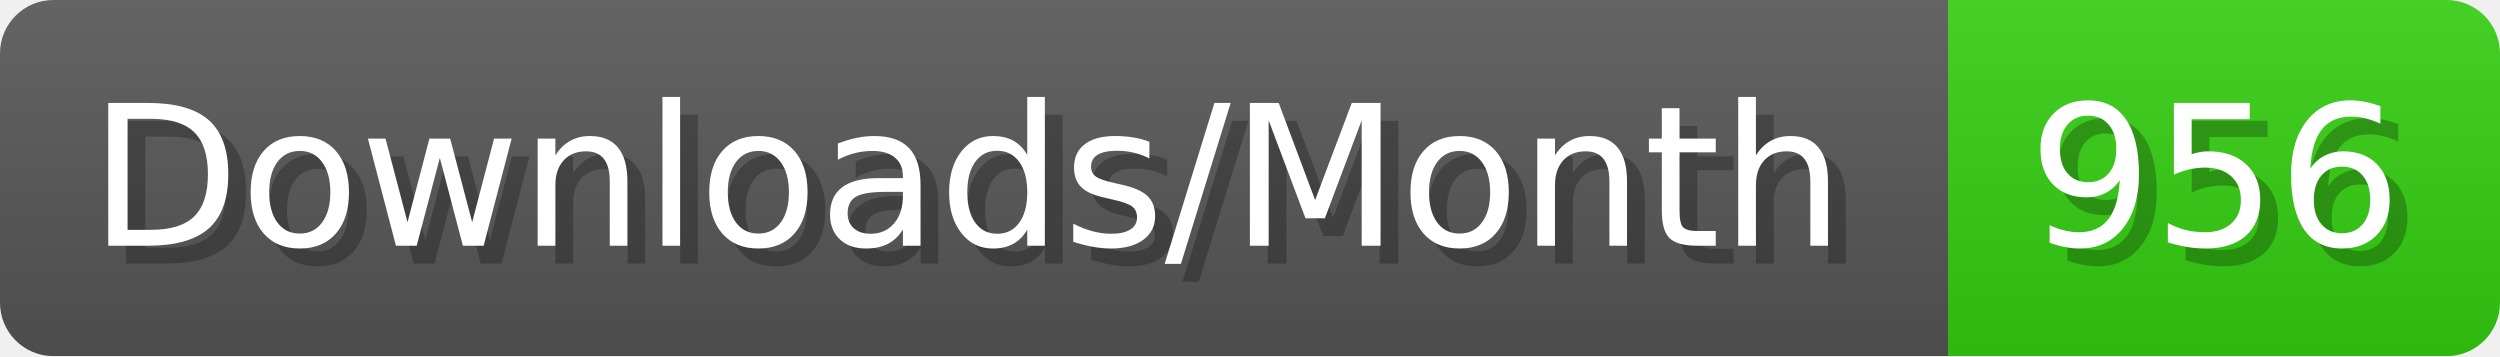
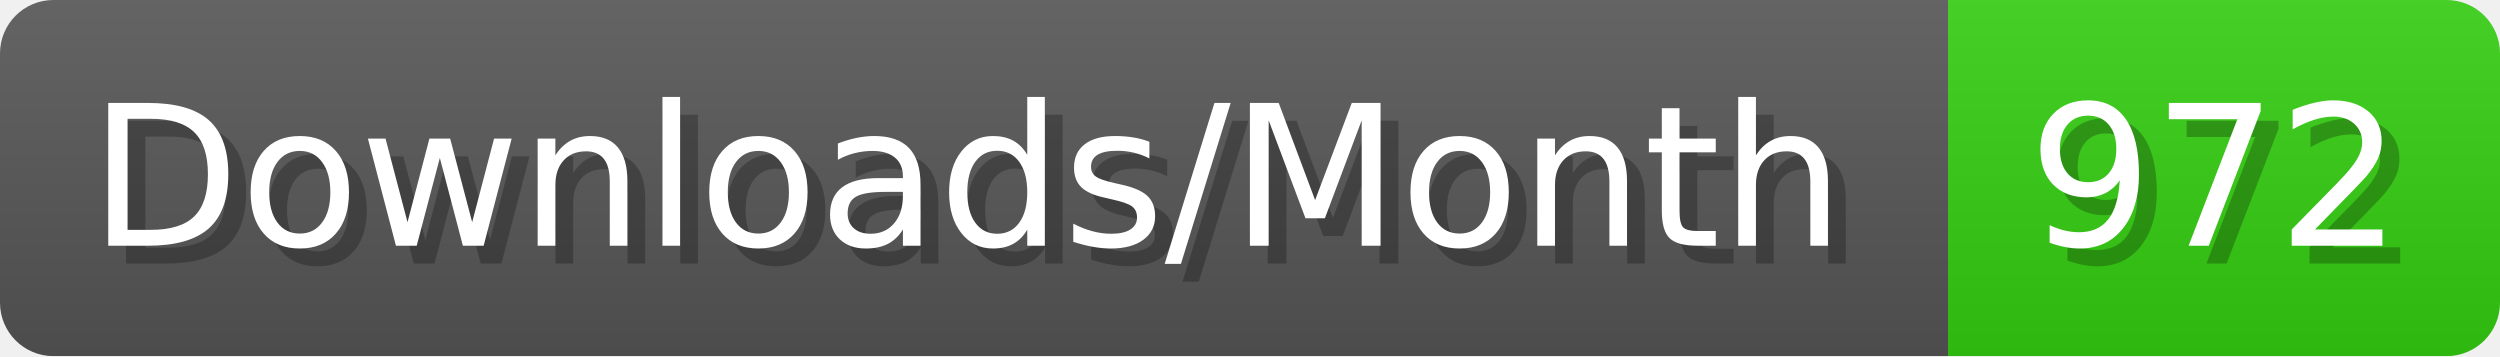
- <svg xmlns="http://www.w3.org/2000/svg" width="140.4" height="20" viewBox="0 0 1404 200" role="img" aria-label="Downloads/Month: 956">
+ <svg xmlns="http://www.w3.org/2000/svg" width="140.4" height="20" viewBox="0 0 1404 200" role="img" aria-label="Downloads/Month: 972">
  <linearGradient id="YlXUI" x2="0" y2="100%">
    <stop offset="0" stop-opacity=".1" stop-color="#EEE" />
    <stop offset="1" stop-opacity=".1" />
  </linearGradient>
  <mask id="JHhop">
    <rect width="1404" height="200" rx="30" fill="#FFF" />
  </mask>
  <g mask="url(#JHhop)">
    <rect width="1094" height="200" fill="#555" />
    <rect width="310" height="200" fill="#3C1" x="1094" />
    <rect width="1404" height="200" fill="url(#YlXUI)" />
  </g>
  <g aria-hidden="true" fill="#fff" text-anchor="start" font-family="Verdana,DejaVu Sans,sans-serif" font-size="110">
    <text x="60" y="148" textLength="994" fill="#000" opacity="0.25">Downloads/Month</text>
    <text x="50" y="138" textLength="994">Downloads/Month</text>
-     <text x="1149" y="148" textLength="210" fill="#000" opacity="0.25">956</text>
-     <text x="1139" y="138" textLength="210">956</text>
+     <text x="1149" y="148" textLength="210" fill="#000" opacity="0.25">972</text>
+     <text x="1139" y="138" textLength="210">972</text>
  </g>
</svg>
